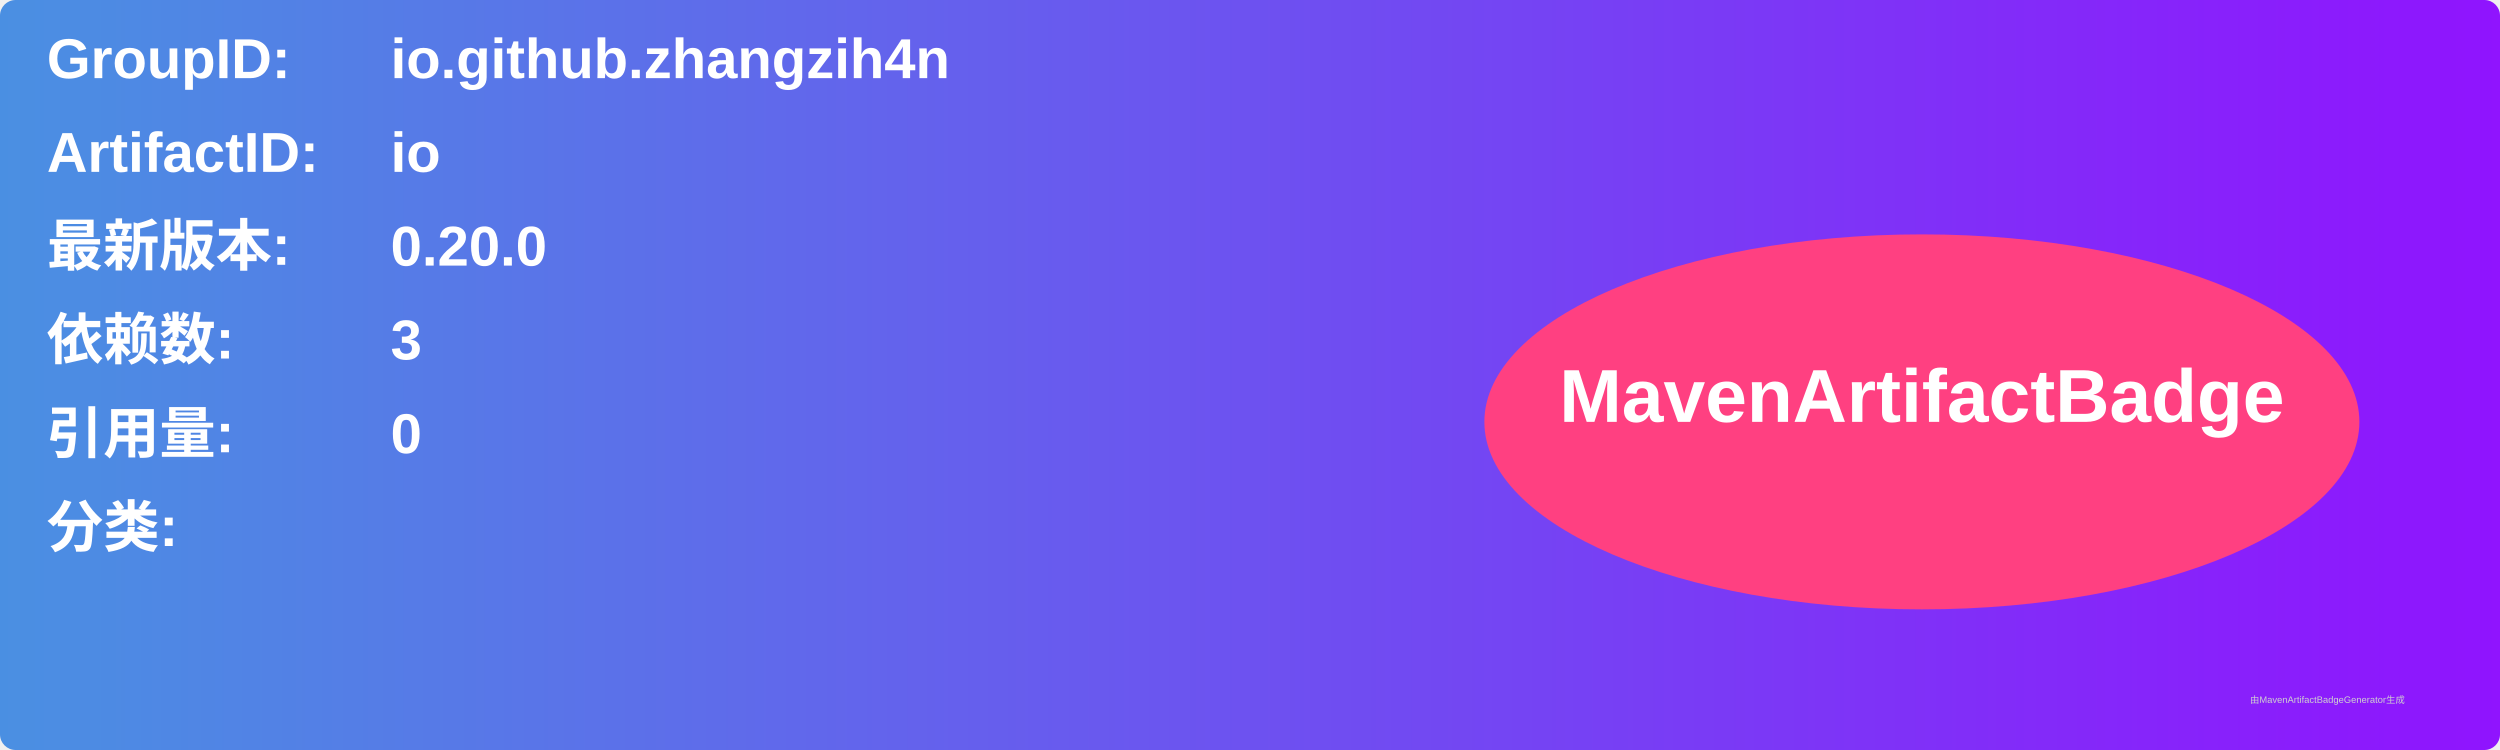
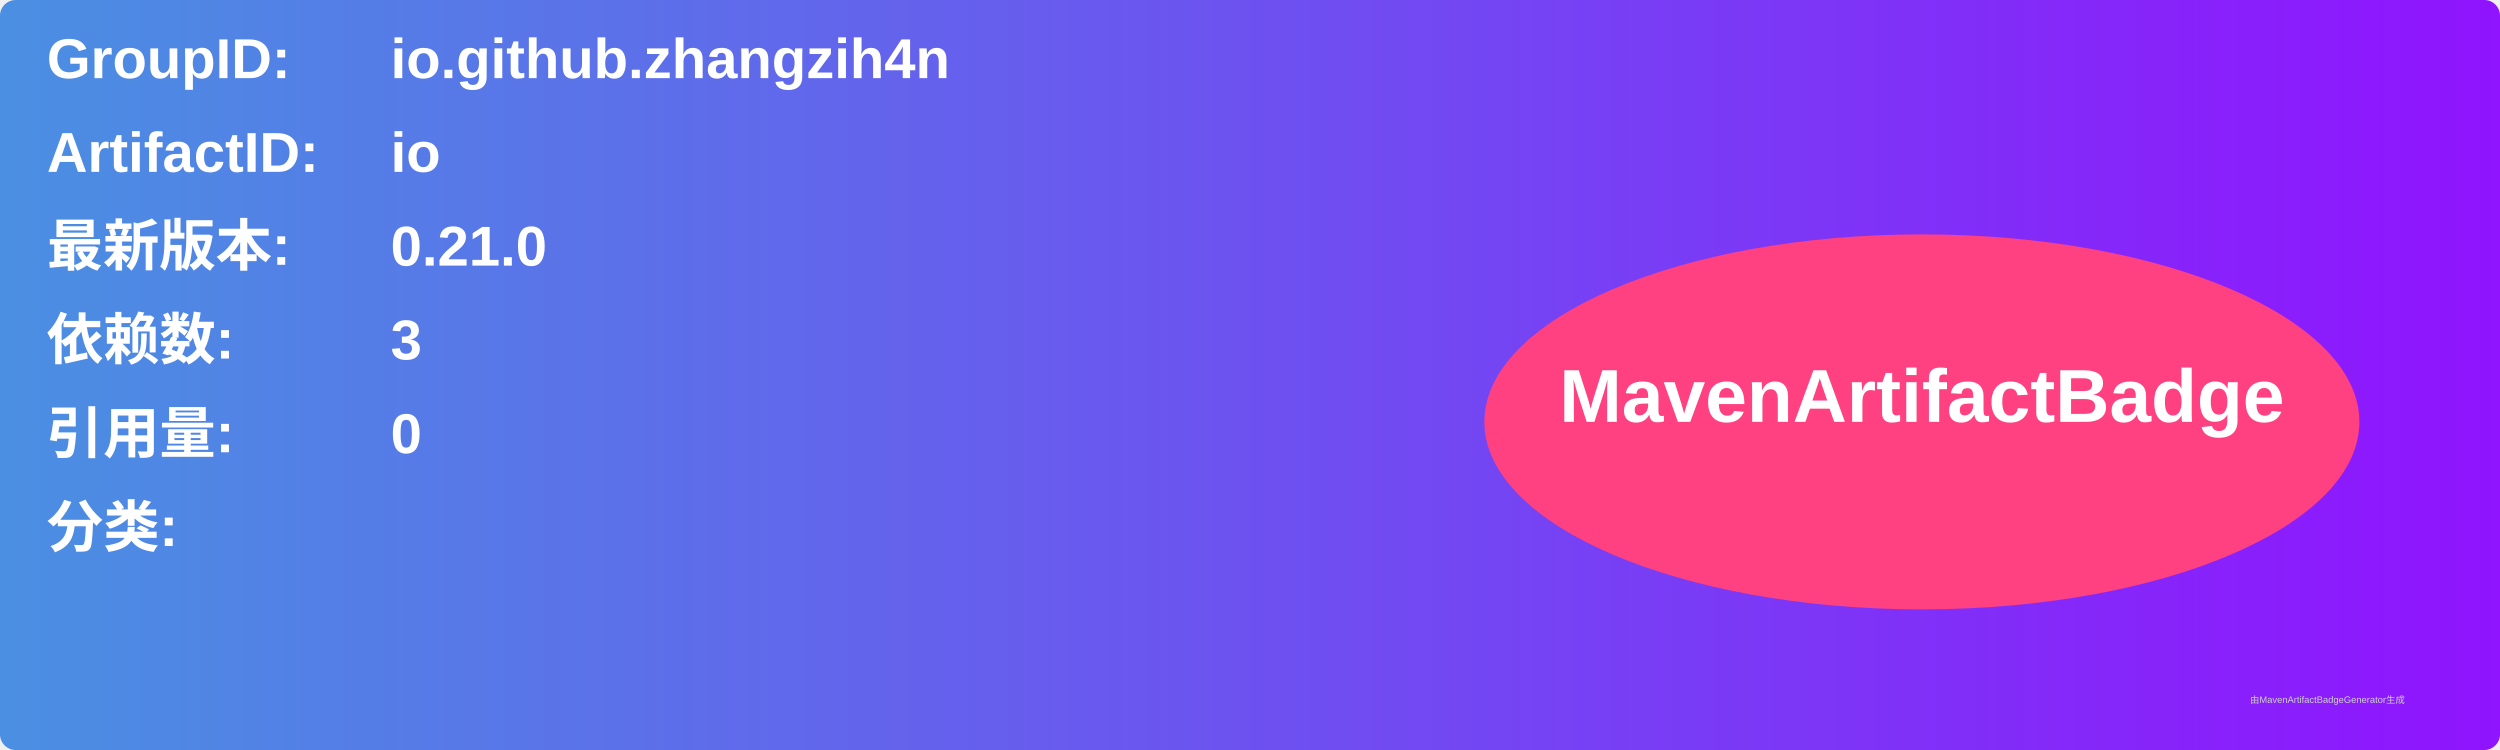
<svg xmlns="http://www.w3.org/2000/svg" width="800" height="240" viewBox="0 0 800 240">
  <linearGradient id="grad" x1="0%" y1="0%" x2="100%" y2="0%">
    <stop offset="0%" stop-color="#4a90e2" />
    <stop offset="100%" stop-color="#9013fe" />
  </linearGradient>
  <rect width="100%" height="100%" rx="5" ry="5" fill="url(#grad)" />
  <g transform="translate(15, 15)">
    <text x="0" y="10" font-family="Arial" font-size="18" fill="white" font-weight="bold" width="260">GroupID:</text>
    <text x="110" y="10" font-family="Arial" font-size="18" fill="white" font-weight="bold" width="460">io.github.zhangzih4n</text>
    <text x="0" y="40" font-family="Arial" font-size="18" fill="white" font-weight="bold" width="260">ArtifactID:</text>
    <text x="110" y="40" font-family="Arial" font-size="18" fill="white" font-weight="bold" width="460">io</text>
    <text x="0" y="70" font-family="Arial" font-size="18" fill="white" font-weight="bold">最新版本:</text>
    <text x="110" y="70" font-family="Arial" font-size="18" fill="white" font-weight="bold">
-       <tspan font-weight="bold">0.20.0</tspan>
+       <tspan font-weight="bold">0.21.0</tspan>
    </text>
    <text x="0" y="100" font-family="Arial" font-size="18" fill="white" font-weight="bold">依赖数: </text>
    <text x="110" y="100" font-family="Arial" font-size="18" fill="white">
      <tspan font-weight="bold">3</tspan>
    </text>
    <text x="0" y="130" font-family="Arial" font-size="18" fill="white" font-weight="bold">引用量: </text>
    <text x="110" y="130" font-family="Arial" font-size="18" fill="white">
      <tspan font-weight="bold">0</tspan>
    </text>
    <text x="0" y="160" font-family="Arial" font-size="18" fill="white" font-weight="bold">分类:</text>
    <text x="10" y="190" font-family="Arial" font-size="10" fill="white">
      <tspan font-weight="bold" />
    </text>
    <ellipse cx="600" cy="120" rx="140" ry="60" fill="#ff4081" />
    <text x="600" y="120" text-anchor="middle" font-family="Arial" font-size="24" fill="white" font-weight="bold">MavenArtifactBadge</text>
  </g>
  <text x="720" y="225" font-family="Arial" font-size="3" fill="#d0d0d0">由MavenArtifactBadgeGenerator生成</text>
</svg>
